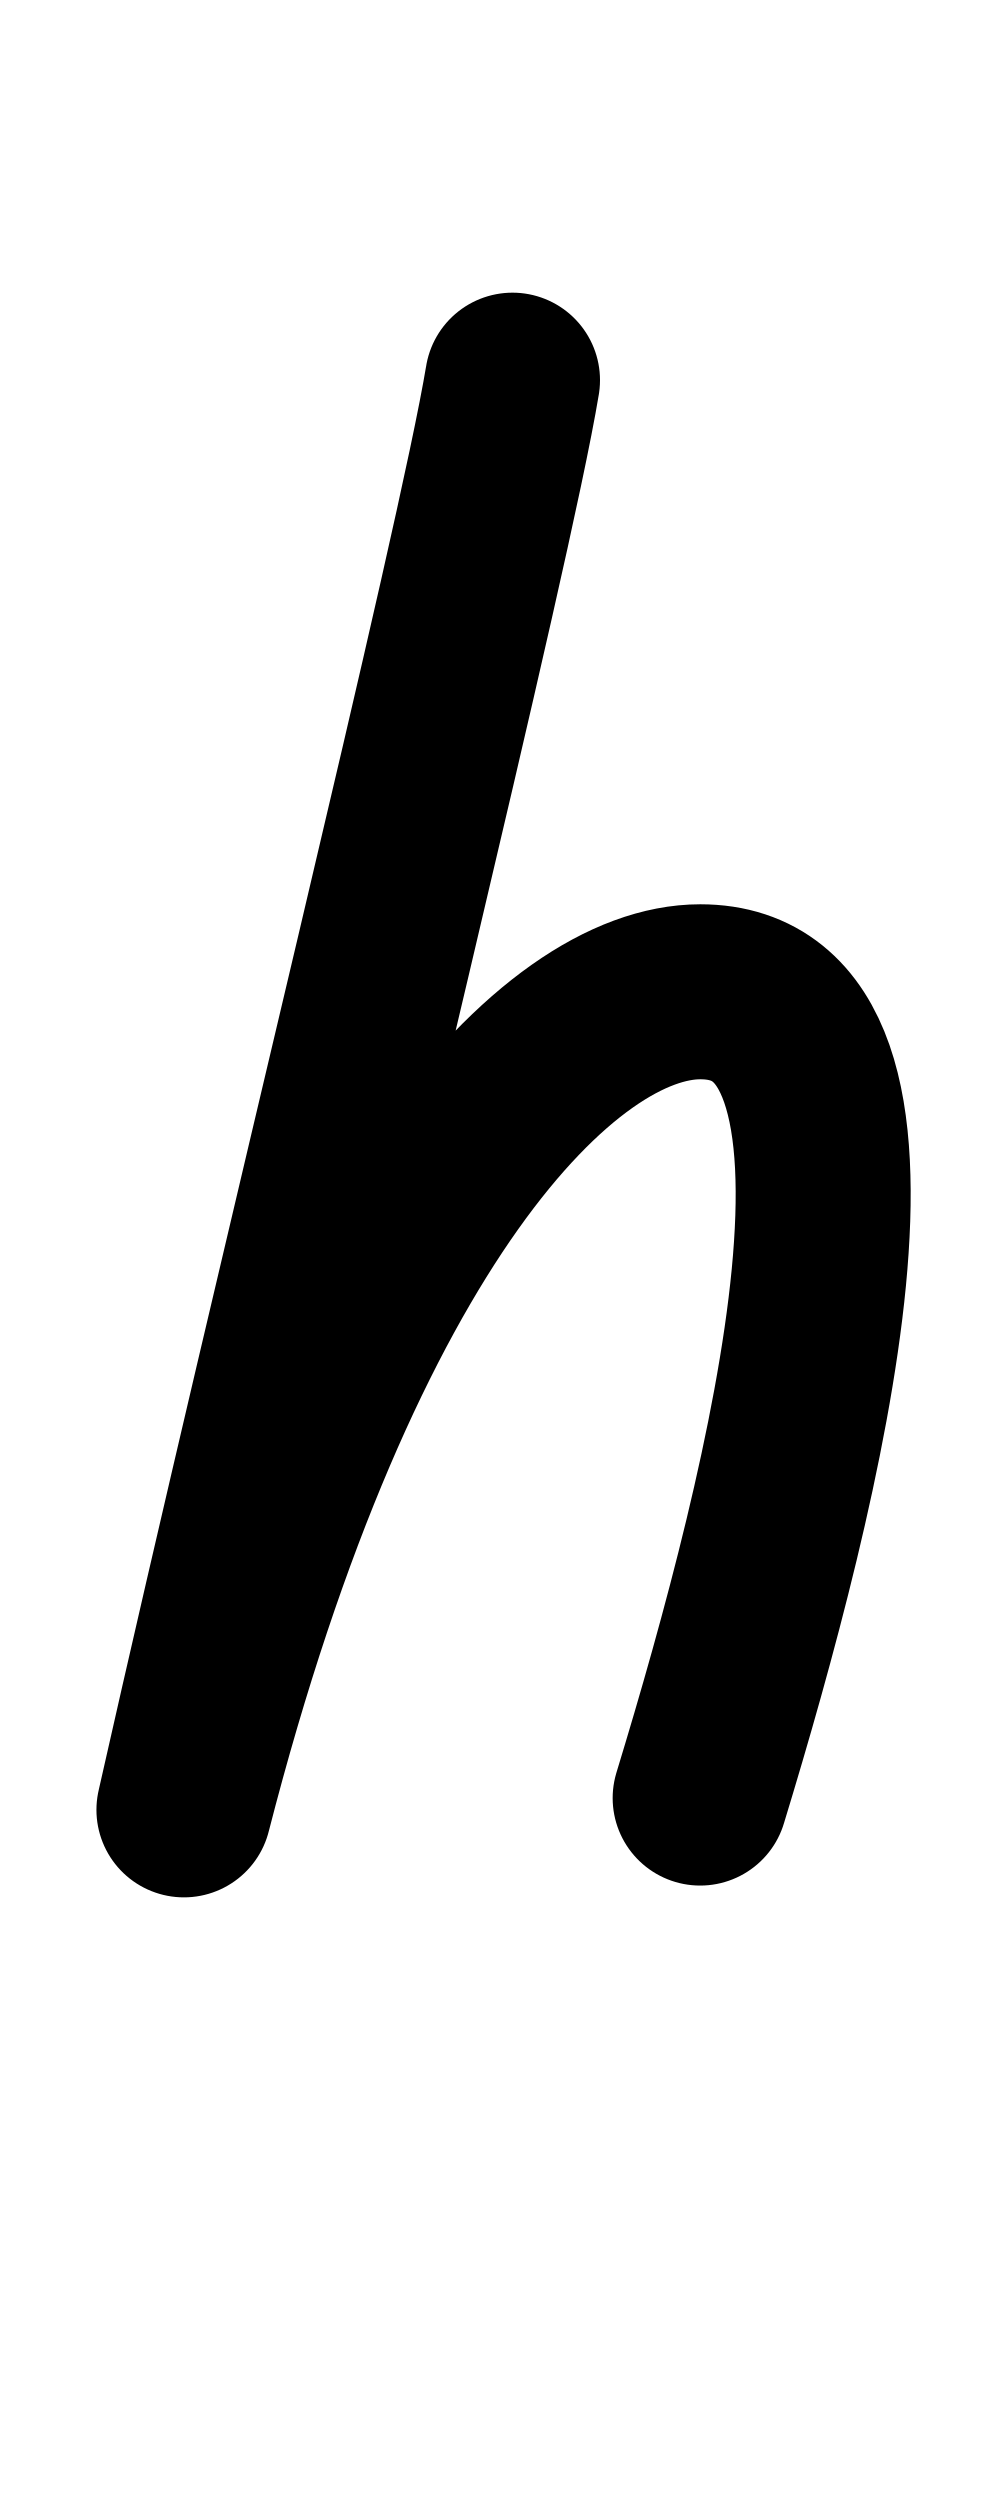
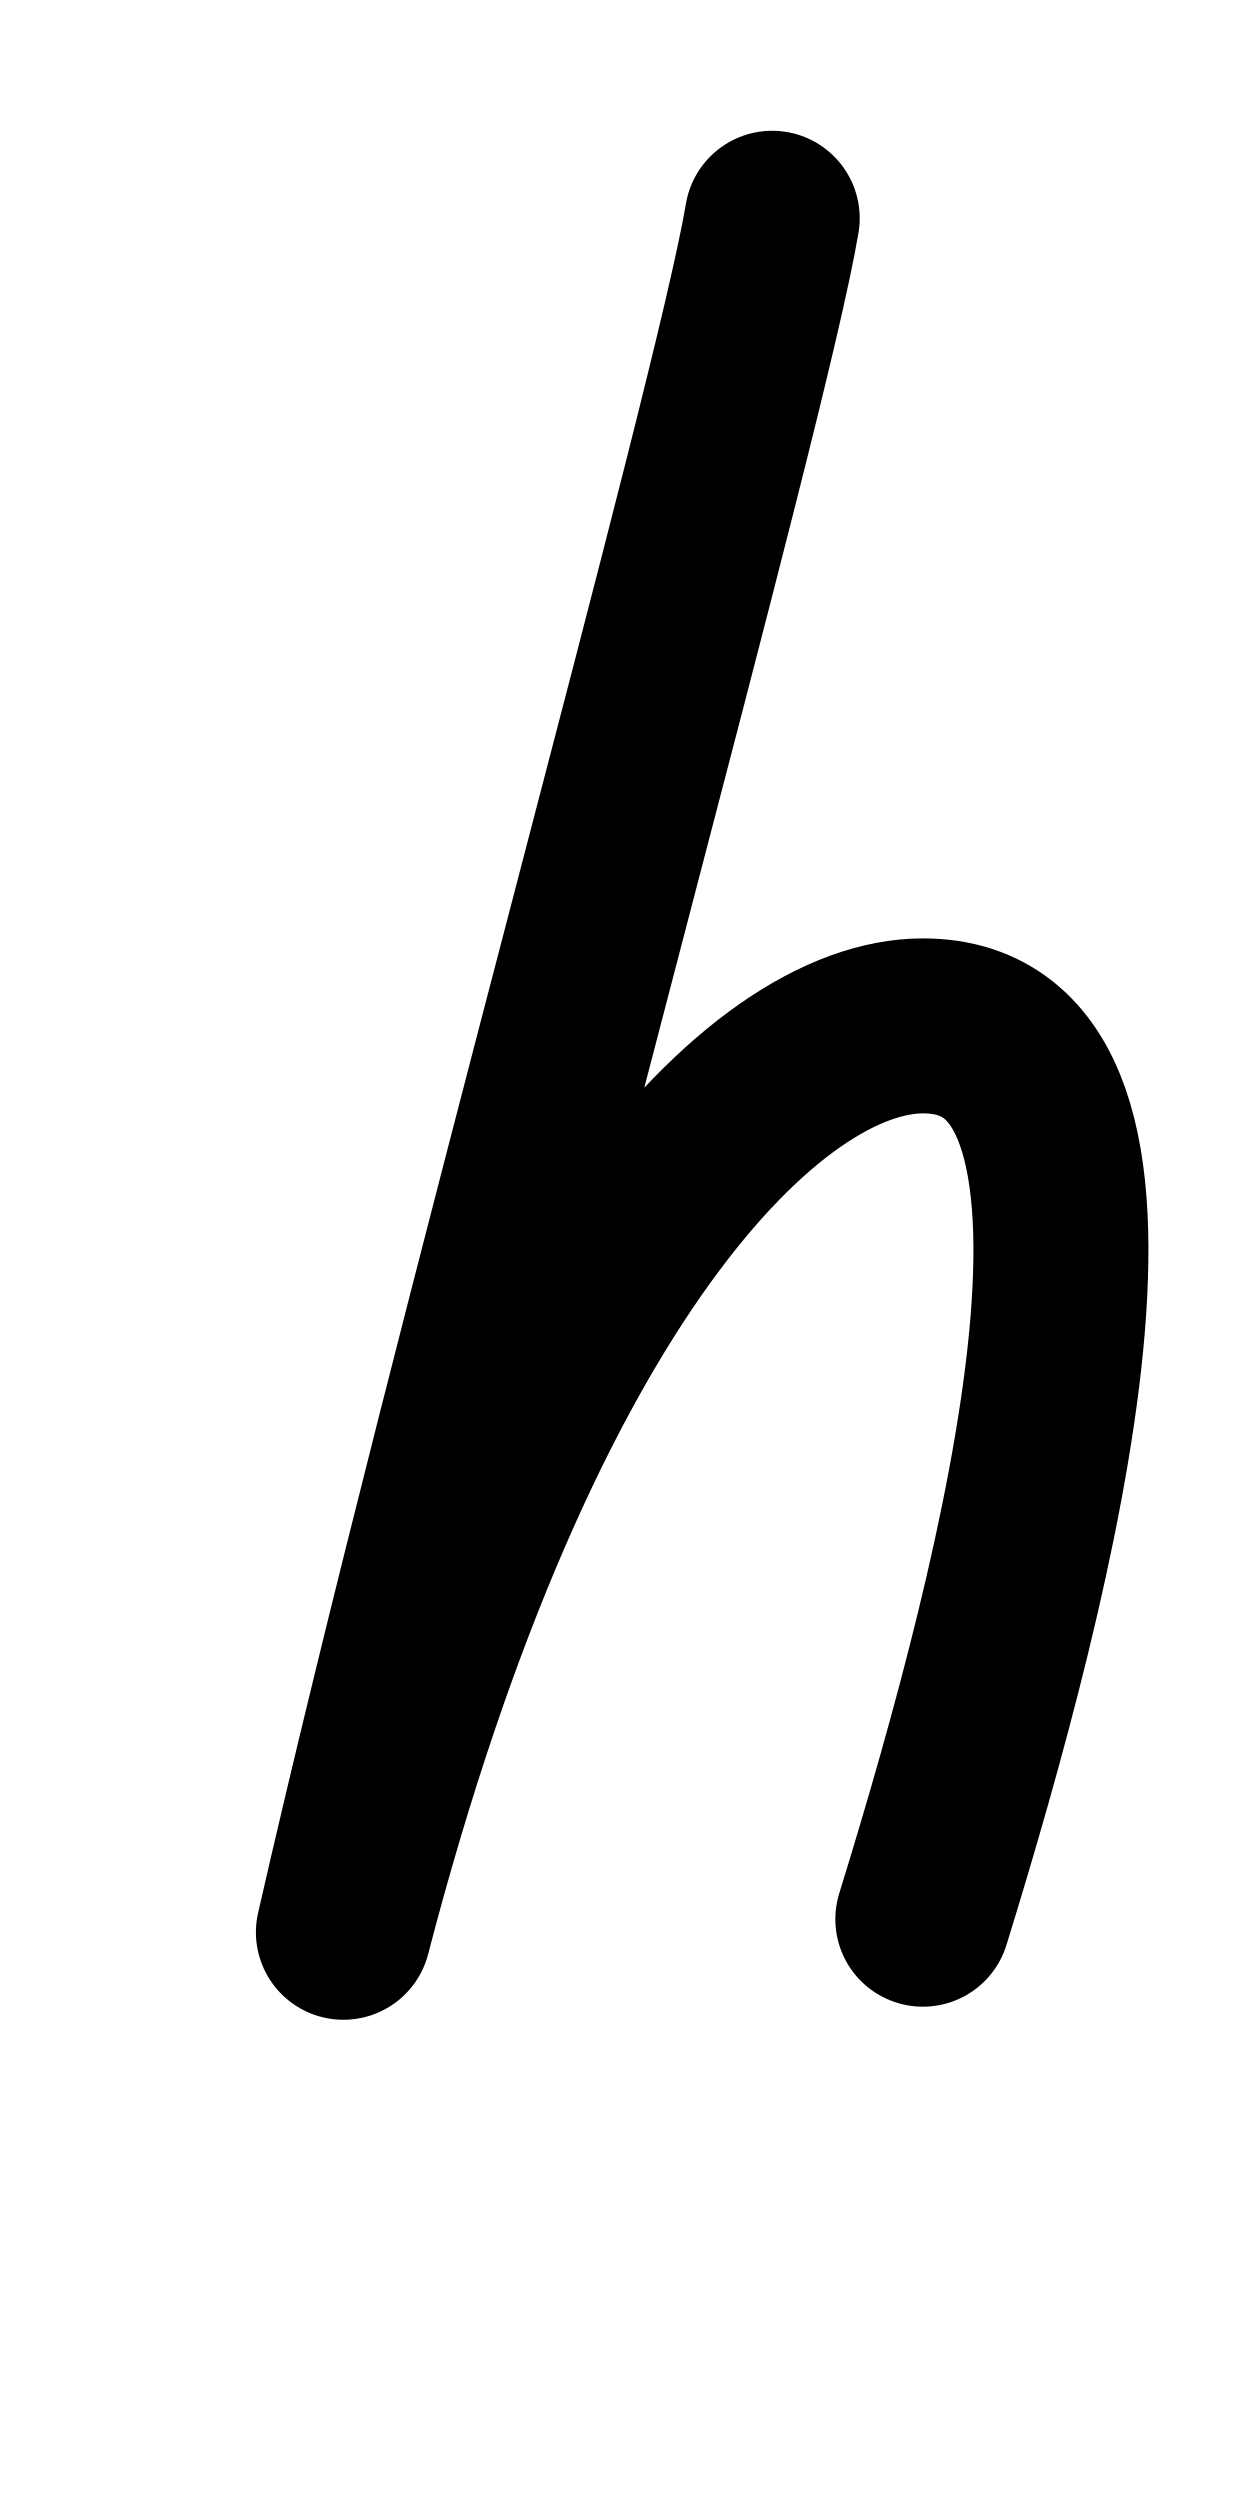
- <svg xmlns="http://www.w3.org/2000/svg" height="1000" width="400" version="1.1" id="svg1" viewBox="0 0 400 1000">
+ <svg xmlns="http://www.w3.org/2000/svg" height="1000" width="500" version="1.1" id="svg1" viewBox="0 0 500 1000" xml:space="preserve">
  <defs id="defs4">
-     <font horiz-adv-x="400" id="font1" horiz-origin-y="250" horiz-origin-x="0" vert-origin-x="512" vert-origin-y="768" vert-adv-y="1024">
-       <font-face units-per-em="1000" ascent="650" cap-height="625" x-height="375" descent="250" id="font-face1" font-family="SVGFont 1" />
+     <font horiz-adv-x="500" id="font1" horiz-origin-y="200" horiz-origin-x="0" vert-origin-x="512" vert-origin-y="768" vert-adv-y="1024">
+       <font-face units-per-em="1000" ascent="735" cap-height="735" x-height="400" descent="200" id="font-face1" font-family="SVGFont 1" />
      <missing-glyph d="M0,0h1000v1000h-1000z" id="missing-glyph1" />
    </font>
  </defs>
  <g id="layer1">
-     <path style="display:inline;opacity:1;fill:none;stroke:#000000;stroke-width:70;stroke-linecap:round;stroke-linejoin:round;stroke-dasharray:none" d="m 205,152.066 c -11.293,68.321 -82.75,355.773 -131.427,571.881 60.873,-237.004 150.68,-327.24 206.554,-327.235 88.265,0.008 38.183,197.136 -0.064,322.514" id="path8" />
+     <g id="layer1-0" transform="translate(105.8837,70.12814)" />
+     <path style="display:inline;fill:none;stroke:#000000;stroke-width:70;stroke-linecap:round;stroke-linejoin:round;stroke-dasharray:none" d="m 308.883,87.306 c -12.676,75.695 -116.883,446.171 -171.52,685.604 68.326,-262.583 169.131,-362.559 231.847,-362.553 99.073,0.008 42.859,218.413 -0.072,357.323" id="path8" />
  </g>
</svg>
